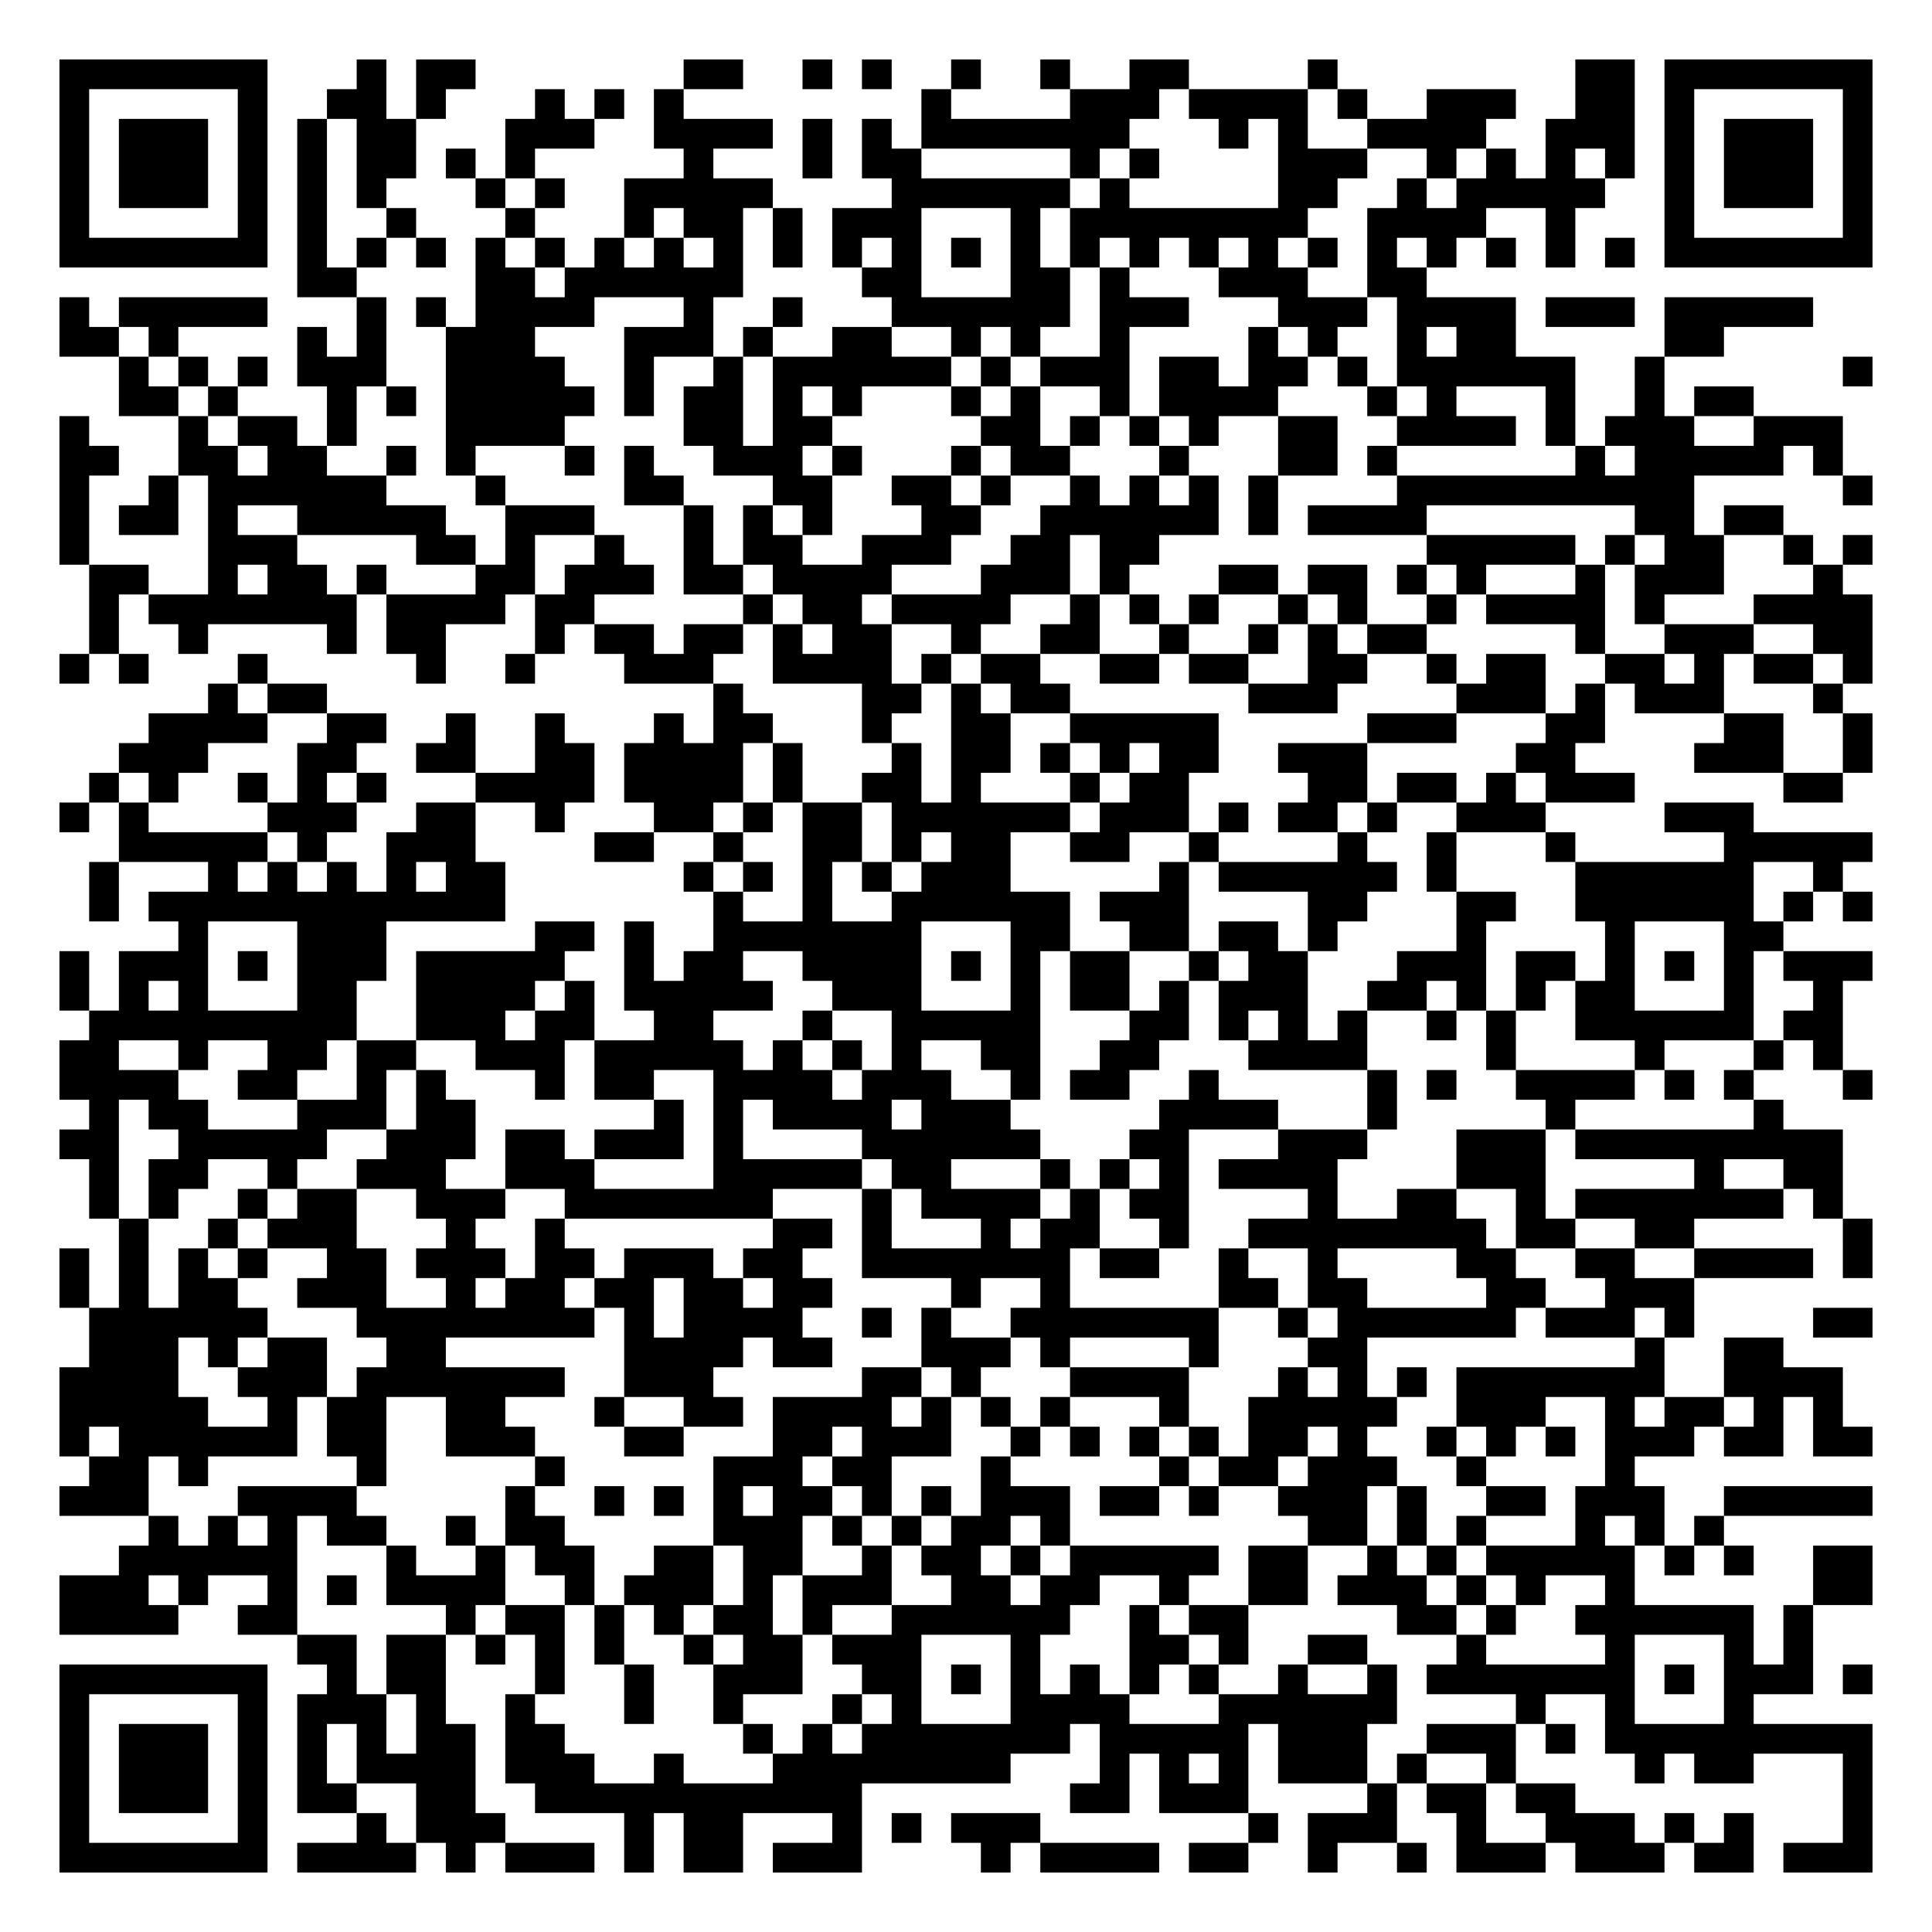
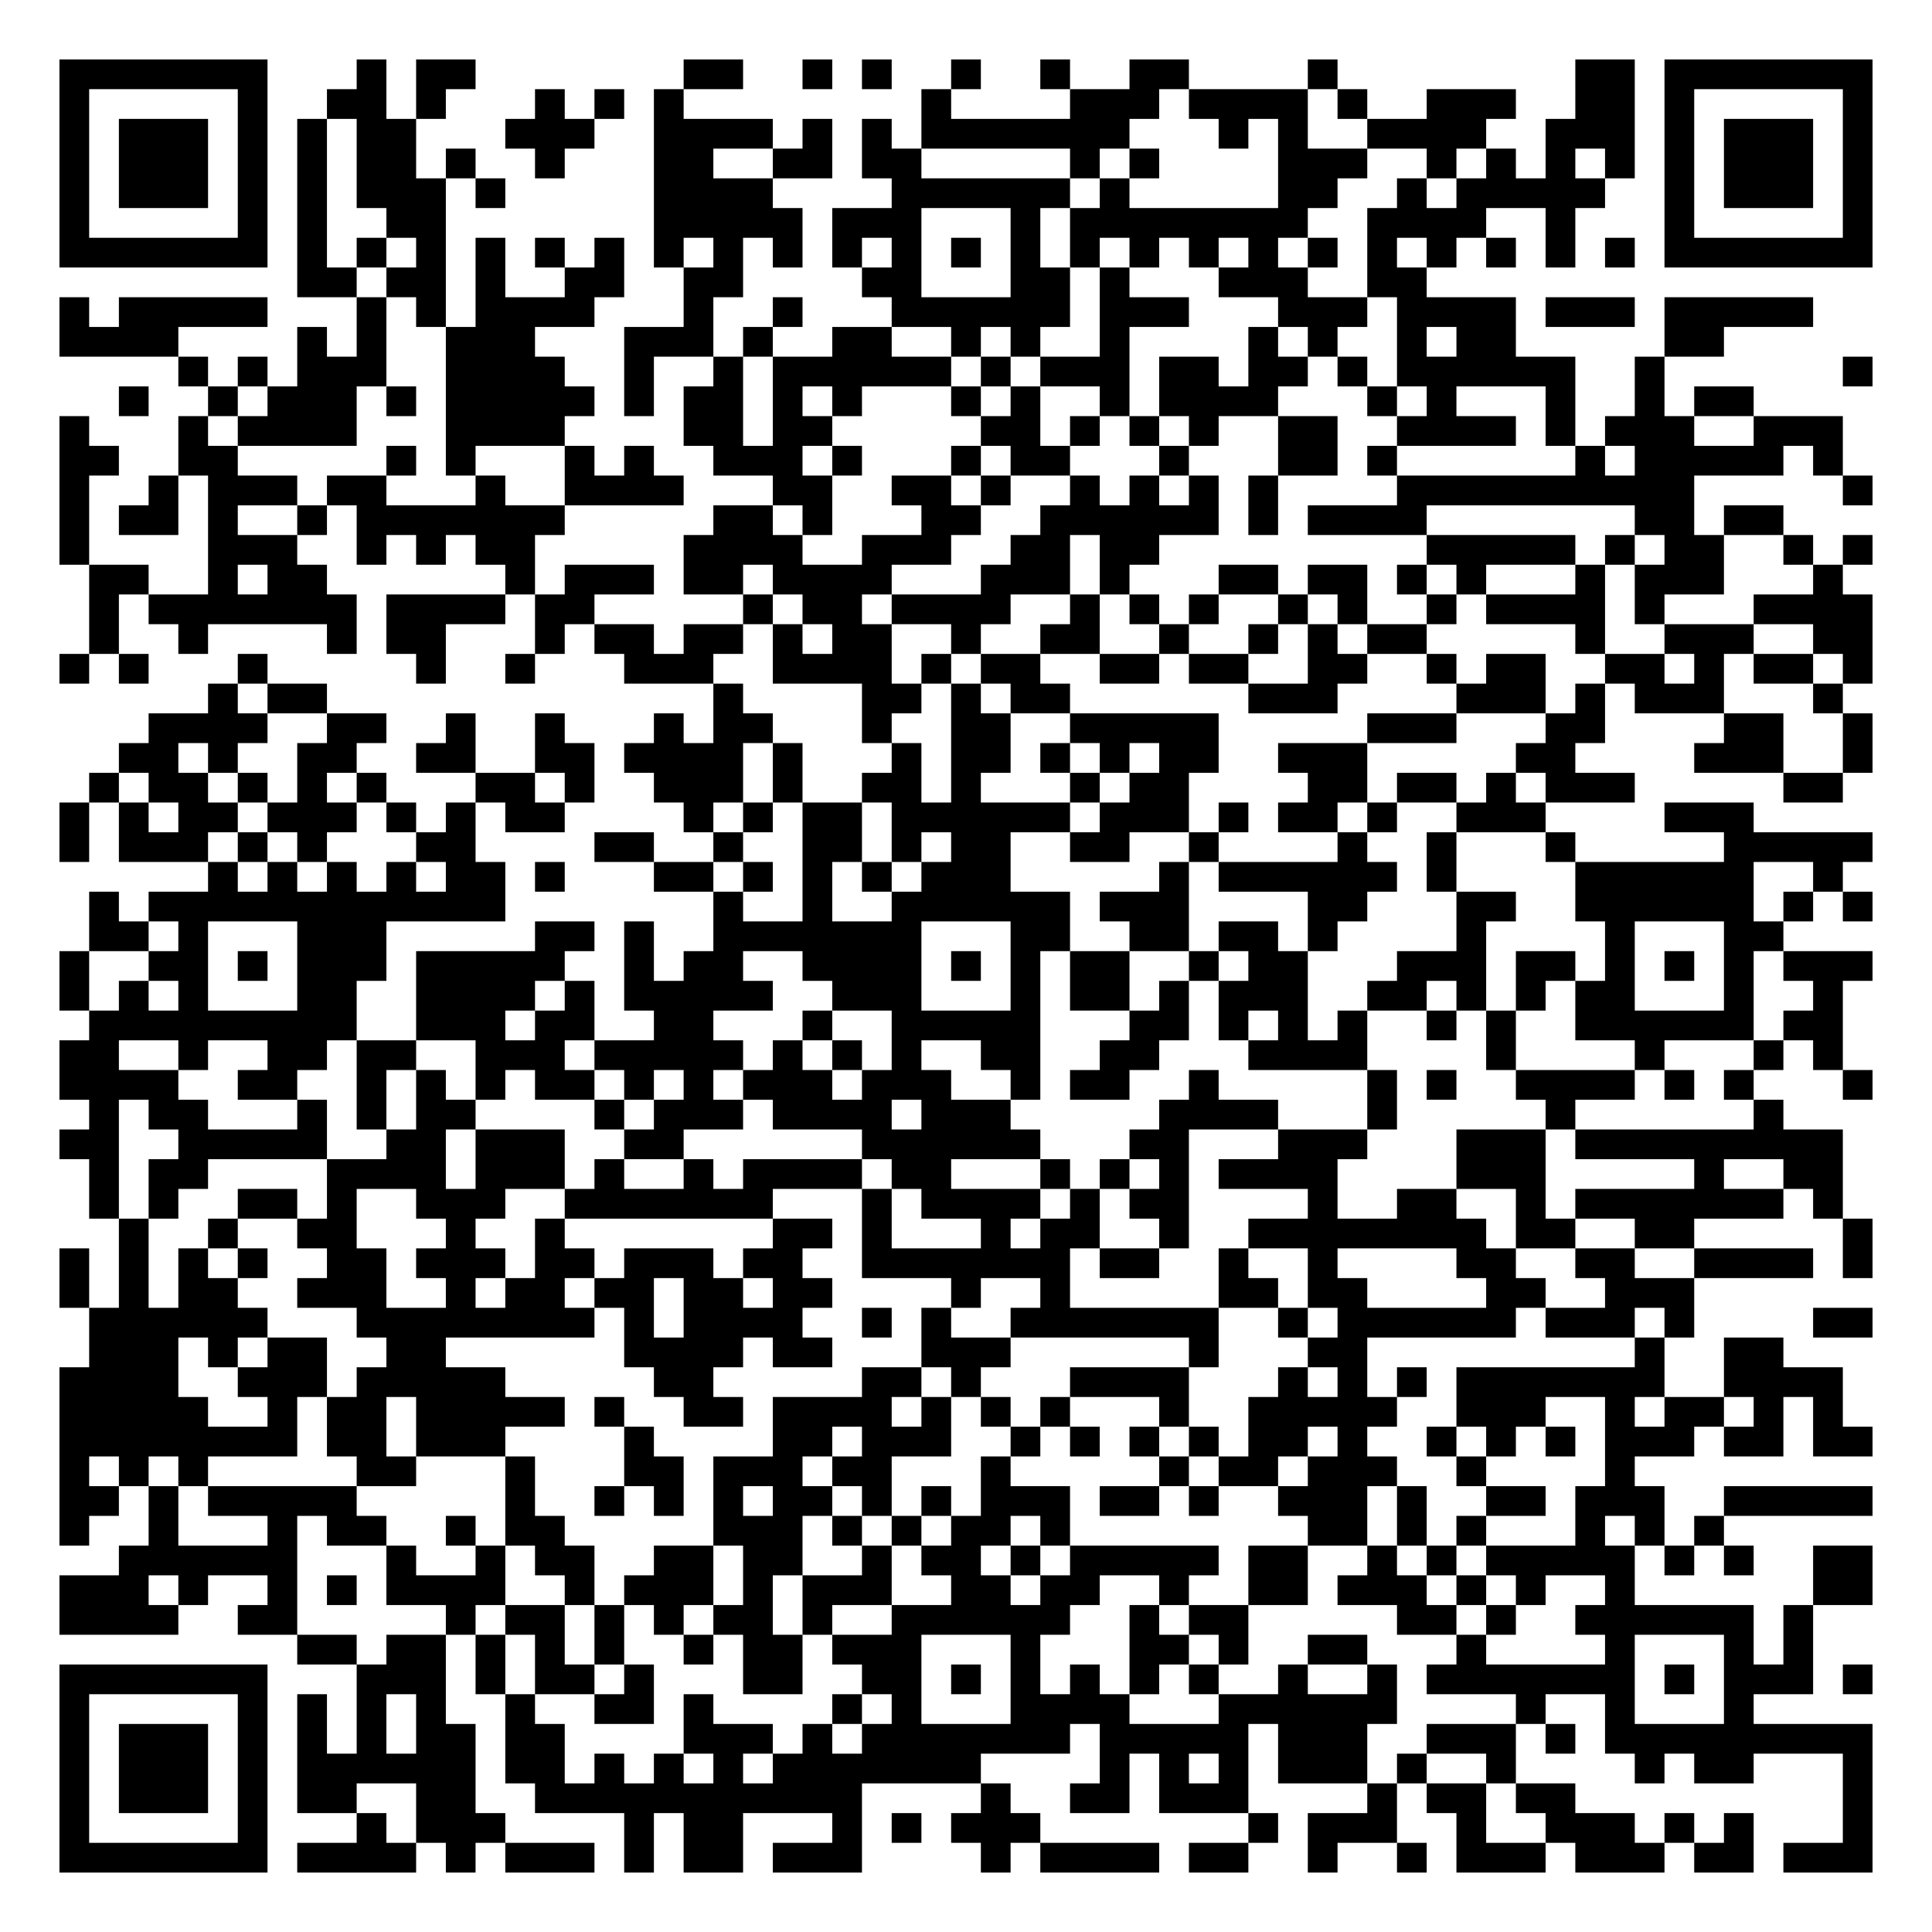
<svg xmlns="http://www.w3.org/2000/svg" width="260" height="260" class="segno">
  <g transform="scale(4)">
    <path fill="#fff" d="M0 0h65v65h-65z" />
-     <path class="qrline" stroke="#000" d="M2 2.5h7m3 0h1m1 0h2m7 0h2m2 0h1m1 0h1m2 0h1m2 0h1m2 0h2m4 0h1m8 0h2m1 0h7m-61 1h1m5 0h1m2 0h2m1 0h1m3 0h1m1 0h1m1 0h1m8 0h1m4 0h3m1 0h4m1 0h1m2 0h3m2 0h2m1 0h1m5 0h1m-61 1h1m1 0h3m1 0h1m1 0h1m1 0h2m3 0h3m2 0h4m1 0h1m1 0h1m1 0h7m3 0h1m1 0h1m2 0h4m2 0h3m1 0h1m1 0h3m1 0h1m-61 1h1m1 0h3m1 0h1m1 0h1m1 0h2m1 0h1m1 0h1m5 0h1m3 0h1m1 0h2m5 0h1m1 0h1m4 0h3m2 0h1m1 0h1m1 0h1m1 0h1m1 0h1m1 0h3m1 0h1m-61 1h1m1 0h3m1 0h1m1 0h1m1 0h1m3 0h1m1 0h1m2 0h5m4 0h6m1 0h1m5 0h2m2 0h1m1 0h5m2 0h1m1 0h3m1 0h1m-61 1h1m5 0h1m1 0h1m2 0h1m3 0h1m3 0h1m1 0h2m1 0h1m1 0h3m3 0h1m1 0h8m2 0h4m2 0h1m3 0h1m5 0h1m-61 1h7m1 0h1m1 0h1m1 0h1m1 0h1m1 0h1m1 0h1m1 0h1m1 0h1m1 0h1m1 0h1m1 0h1m1 0h1m1 0h1m1 0h1m1 0h1m1 0h1m1 0h1m1 0h1m1 0h1m1 0h1m1 0h1m1 0h1m1 0h1m1 0h7m-53 1h2m4 0h2m1 0h6m4 0h2m3 0h2m1 0h1m3 0h3m2 0h2m-46 1h1m1 0h5m3 0h1m1 0h1m1 0h4m3 0h1m2 0h1m3 0h6m1 0h3m3 0h3m1 0h4m1 0h3m1 0h5m-59 1h2m1 0h1m4 0h1m1 0h1m2 0h3m3 0h3m1 0h1m2 0h2m2 0h1m1 0h1m2 0h1m4 0h1m1 0h1m2 0h1m1 0h2m5 0h2m-54 1h1m1 0h1m1 0h1m1 0h3m2 0h4m2 0h1m2 0h1m1 0h6m1 0h1m1 0h3m1 0h2m1 0h2m1 0h1m1 0h6m2 0h1m6 0h1m-59 1h2m1 0h1m3 0h1m1 0h1m1 0h5m1 0h1m1 0h2m1 0h1m1 0h1m3 0h1m1 0h1m2 0h1m1 0h4m3 0h1m1 0h1m3 0h1m2 0h1m1 0h2m-57 1h1m3 0h1m1 0h2m1 0h1m3 0h4m4 0h2m1 0h2m5 0h2m1 0h1m1 0h1m1 0h1m2 0h2m2 0h4m1 0h1m1 0h3m2 0h3m-60 1h2m2 0h2m1 0h2m2 0h1m1 0h1m3 0h1m1 0h1m2 0h3m1 0h1m3 0h1m1 0h2m3 0h1m3 0h2m1 0h1m6 0h1m1 0h5m1 0h1m-60 1h1m2 0h1m1 0h6m3 0h1m4 0h2m3 0h2m2 0h2m1 0h1m2 0h1m1 0h1m1 0h1m1 0h1m4 0h10m5 0h1m-61 1h1m1 0h2m1 0h1m2 0h5m2 0h3m3 0h1m1 0h1m1 0h1m3 0h2m2 0h6m1 0h1m1 0h4m7 0h2m1 0h2m-58 1h1m4 0h3m4 0h2m1 0h1m2 0h1m2 0h1m1 0h2m2 0h3m2 0h2m1 0h2m9 0h5m1 0h1m1 0h2m2 0h1m1 0h1m-60 1h2m2 0h1m1 0h2m1 0h1m3 0h2m1 0h3m1 0h2m1 0h4m3 0h3m1 0h1m3 0h2m1 0h2m1 0h1m1 0h1m3 0h1m1 0h3m3 0h1m-59 1h1m1 0h7m1 0h4m1 0h2m5 0h1m1 0h2m1 0h4m2 0h1m1 0h1m1 0h1m2 0h1m1 0h1m2 0h1m1 0h4m1 0h1m3 0h4m-60 1h1m2 0h1m4 0h1m1 0h2m3 0h1m1 0h2m1 0h2m1 0h1m1 0h2m2 0h1m2 0h2m2 0h1m2 0h1m1 0h1m1 0h2m5 0h1m2 0h3m2 0h2m-61 1h1m1 0h1m3 0h1m5 0h1m2 0h1m3 0h3m2 0h4m1 0h1m1 0h2m2 0h2m1 0h2m2 0h2m2 0h1m1 0h2m2 0h2m1 0h1m1 0h2m1 0h1m-56 1h1m1 0h2m13 0h1m4 0h2m1 0h1m1 0h2m6 0h3m4 0h3m1 0h1m1 0h3m3 0h1m-57 1h4m2 0h2m2 0h1m2 0h1m3 0h1m1 0h2m3 0h1m2 0h2m2 0h5m5 0h3m3 0h2m4 0h2m2 0h1m-59 1h3m3 0h2m2 0h2m2 0h2m1 0h4m1 0h1m3 0h1m1 0h2m1 0h1m1 0h1m1 0h2m2 0h3m5 0h2m4 0h3m2 0h1m-60 1h1m1 0h1m2 0h1m1 0h1m1 0h1m3 0h4m1 0h4m1 0h1m2 0h2m1 0h1m3 0h1m1 0h2m4 0h2m1 0h2m1 0h1m1 0h3m5 0h2m-60 1h1m1 0h1m4 0h3m2 0h2m2 0h1m3 0h2m1 0h1m1 0h2m1 0h6m1 0h3m1 0h1m1 0h2m1 0h1m2 0h3m4 0h3m-55 1h5m1 0h1m2 0h3m4 0h2m2 0h1m2 0h2m1 0h1m1 0h2m2 0h2m2 0h1m4 0h1m2 0h1m3 0h1m5 0h5m-60 1h1m3 0h1m1 0h1m1 0h1m1 0h1m1 0h2m6 0h1m1 0h1m1 0h1m1 0h1m1 0h3m5 0h1m1 0h6m1 0h1m4 0h6m2 0h1m-59 1h1m1 0h12m7 0h1m2 0h1m2 0h6m1 0h3m4 0h2m3 0h2m2 0h6m1 0h1m1 0h1m-57 1h1m3 0h3m5 0h2m1 0h1m2 0h7m3 0h2m2 0h2m1 0h2m1 0h1m4 0h1m4 0h1m3 0h2m-58 1h1m1 0h3m1 0h1m1 0h3m1 0h5m2 0h1m1 0h2m2 0h4m1 0h1m1 0h1m1 0h2m2 0h1m1 0h2m3 0h3m1 0h2m1 0h1m1 0h1m1 0h1m1 0h3m-61 1h1m1 0h1m1 0h1m3 0h2m2 0h4m1 0h1m1 0h5m2 0h3m3 0h1m1 0h2m1 0h1m1 0h3m2 0h2m1 0h1m1 0h1m1 0h2m3 0h1m2 0h1m-59 1h9m2 0h3m1 0h2m2 0h2m3 0h1m2 0h5m3 0h2m1 0h1m1 0h1m1 0h1m2 0h1m1 0h1m2 0h6m1 0h2m-60 1h2m2 0h1m2 0h2m1 0h2m2 0h3m1 0h5m1 0h1m1 0h1m1 0h1m2 0h2m2 0h2m3 0h4m4 0h1m4 0h1m3 0h1m1 0h1m-60 1h4m2 0h2m2 0h1m1 0h1m3 0h1m1 0h2m2 0h4m1 0h3m2 0h1m1 0h2m2 0h1m5 0h1m1 0h1m2 0h4m1 0h1m1 0h1m3 0h1m-60 1h1m1 0h2m3 0h3m1 0h2m6 0h1m1 0h1m1 0h4m1 0h3m5 0h4m3 0h1m5 0h1m6 0h1m-58 1h2m2 0h5m2 0h3m1 0h2m1 0h3m1 0h1m4 0h6m3 0h2m3 0h3m3 0h3m1 0h9m-59 1h1m1 0h2m2 0h1m2 0h3m2 0h3m4 0h5m1 0h2m3 0h1m1 0h1m1 0h1m1 0h4m4 0h3m5 0h1m2 0h2m-59 1h1m1 0h1m2 0h1m1 0h2m2 0h3m2 0h7m3 0h1m1 0h4m1 0h1m1 0h2m4 0h1m2 0h2m2 0h1m1 0h7m1 0h1m-58 1h1m2 0h1m1 0h3m3 0h1m2 0h1m7 0h2m1 0h1m3 0h1m1 0h2m2 0h1m2 0h8m1 0h2m2 0h2m5 0h1m-61 1h1m1 0h1m1 0h1m1 0h1m2 0h2m1 0h3m1 0h2m1 0h3m1 0h2m2 0h7m1 0h2m2 0h1m2 0h1m4 0h2m2 0h2m2 0h4m1 0h1m-61 1h1m1 0h1m1 0h2m2 0h3m2 0h1m1 0h2m1 0h2m1 0h2m1 0h2m4 0h1m2 0h1m5 0h2m1 0h2m4 0h2m2 0h3m-54 1h6m3 0h8m1 0h1m1 0h4m2 0h1m1 0h1m2 0h7m2 0h1m1 0h6m1 0h3m1 0h1m4 0h2m-60 1h3m1 0h1m1 0h2m2 0h2m6 0h4m1 0h2m3 0h3m1 0h1m4 0h1m3 0h2m9 0h1m2 0h2m-58 1h4m2 0h3m1 0h7m2 0h3m5 0h2m1 0h1m3 0h4m3 0h1m1 0h1m1 0h1m1 0h7m2 0h4m-60 1h5m2 0h1m1 0h2m2 0h2m3 0h1m2 0h2m1 0h4m1 0h1m1 0h1m1 0h1m3 0h1m2 0h5m2 0h3m2 0h1m1 0h2m1 0h1m1 0h1m-60 1h1m1 0h6m1 0h2m2 0h3m3 0h2m3 0h2m1 0h3m2 0h1m1 0h1m1 0h1m1 0h1m1 0h2m1 0h1m2 0h1m1 0h1m1 0h1m1 0h3m1 0h2m1 0h2m-60 1h2m1 0h1m5 0h1m5 0h1m5 0h3m1 0h2m3 0h1m5 0h1m1 0h2m1 0h3m2 0h1m4 0h1m-53 1h3m3 0h4m5 0h1m2 0h1m1 0h1m1 0h1m1 0h2m1 0h1m1 0h1m1 0h3m1 0h2m1 0h1m2 0h3m1 0h1m2 0h2m1 0h3m2 0h5m-58 1h1m1 0h1m1 0h1m1 0h2m2 0h1m1 0h2m5 0h3m1 0h1m1 0h1m1 0h2m1 0h1m8 0h2m1 0h1m1 0h1m3 0h1m1 0h1m1 0h1m-54 1h6m3 0h1m2 0h1m1 0h2m2 0h2m1 0h2m2 0h1m1 0h2m1 0h1m1 0h5m1 0h2m2 0h1m1 0h1m1 0h5m1 0h1m1 0h1m2 0h2m-61 1h3m1 0h1m2 0h1m1 0h1m1 0h4m2 0h1m1 0h3m1 0h1m1 0h3m2 0h2m1 0h2m2 0h1m2 0h2m1 0h3m1 0h1m1 0h1m2 0h1m6 0h2m-61 1h4m2 0h2m5 0h1m1 0h2m1 0h1m1 0h1m1 0h2m1 0h1m2 0h6m2 0h1m1 0h2m5 0h2m1 0h1m2 0h6m1 0h1m-51 1h2m1 0h2m1 0h1m1 0h1m1 0h1m2 0h1m1 0h2m1 0h3m3 0h1m3 0h2m1 0h1m2 0h2m3 0h1m4 0h1m3 0h1m1 0h1m-59 1h7m2 0h1m1 0h2m3 0h1m2 0h1m2 0h3m2 0h2m1 0h1m1 0h1m1 0h1m1 0h1m1 0h1m2 0h1m2 0h1m1 0h7m1 0h1m1 0h3m1 0h1m-61 1h1m5 0h1m1 0h3m1 0h1m2 0h1m3 0h1m2 0h1m3 0h1m1 0h1m3 0h4m3 0h6m4 0h1m2 0h1m3 0h1m-57 1h1m1 0h3m1 0h1m1 0h1m1 0h1m1 0h2m1 0h2m6 0h1m1 0h1m1 0h7m1 0h5m1 0h3m2 0h3m1 0h1m1 0h9m-61 1h1m1 0h3m1 0h1m1 0h1m1 0h4m1 0h3m2 0h1m3 0h8m3 0h1m1 0h1m1 0h1m1 0h3m1 0h1m2 0h1m4 0h1m1 0h2m3 0h1m-61 1h1m1 0h3m1 0h1m1 0h2m2 0h2m2 0h11m7 0h2m1 0h3m4 0h1m1 0h2m1 0h2m9 0h1m-61 1h1m5 0h1m3 0h1m1 0h3m4 0h1m1 0h2m3 0h1m1 0h1m1 0h3m7 0h1m1 0h3m2 0h1m2 0h3m1 0h1m1 0h1m3 0h1m-61 1h7m1 0h4m1 0h1m1 0h3m1 0h1m1 0h2m1 0h3m4 0h1m1 0h4m1 0h2m2 0h1m2 0h1m1 0h3m1 0h3m1 0h2m1 0h3" />
+     <path class="qrline" stroke="#000" d="M2 2.5h7m3 0h1m1 0h2m7 0h2m2 0h1m1 0h1m2 0h1m2 0h1m2 0h2m4 0h1m8 0h2m1 0h7m-61 1h1m5 0h1m2 0h2m1 0h1m3 0h1m1 0h1m1 0h1m8 0h1m4 0h3m1 0h4m1 0h1m2 0h3m2 0h2m1 0h1m5 0h1m-61 1h1m1 0h3m1 0h1m1 0h1m1 0h2m3 0h3m2 0h4m1 0h1m1 0h1m1 0h7m3 0h1m1 0h1m2 0h4m2 0h3m1 0h1m1 0h3m1 0h1m-61 1h1m1 0h3m1 0h1m1 0h1m1 0h2m1 0h1m2 0h1m3 0h2m2 0h2m1 0h2m5 0h1m1 0h1m4 0h3m2 0h1m1 0h1m1 0h1m1 0h1m1 0h1m1 0h3m1 0h1m-61 1h1m1 0h3m1 0h1m1 0h1m1 0h3m1 0h1m5 0h4m4 0h6m1 0h1m5 0h2m2 0h1m1 0h5m2 0h1m1 0h3m1 0h1m-61 1h1m5 0h1m1 0h1m2 0h2m7 0h5m1 0h3m3 0h1m1 0h8m2 0h4m2 0h1m3 0h1m5 0h1m-61 1h7m1 0h1m1 0h1m1 0h1m1 0h1m1 0h1m1 0h1m1 0h1m1 0h1m1 0h1m1 0h1m1 0h1m1 0h1m1 0h1m1 0h1m1 0h1m1 0h1m1 0h1m1 0h1m1 0h1m1 0h1m1 0h1m1 0h1m1 0h1m1 0h7m-53 1h2m1 0h2m1 0h1m2 0h2m2 0h2m4 0h2m3 0h2m1 0h1m3 0h3m2 0h2m-46 1h1m1 0h5m3 0h1m1 0h1m1 0h4m3 0h1m2 0h1m3 0h6m1 0h3m3 0h3m1 0h4m1 0h3m1 0h5m-59 1h4m4 0h1m1 0h1m2 0h3m3 0h3m1 0h1m2 0h2m2 0h1m1 0h1m2 0h1m4 0h1m1 0h1m2 0h1m1 0h2m5 0h2m-52 1h1m1 0h1m1 0h3m2 0h4m2 0h1m2 0h1m1 0h6m1 0h1m1 0h3m1 0h2m1 0h2m1 0h1m1 0h6m2 0h1m6 0h1m-59 1h1m2 0h1m1 0h3m1 0h1m1 0h5m1 0h1m1 0h2m1 0h1m1 0h1m3 0h1m1 0h1m2 0h1m1 0h4m3 0h1m1 0h1m3 0h1m2 0h1m1 0h2m-57 1h1m3 0h1m1 0h4m3 0h4m4 0h2m1 0h2m5 0h2m1 0h1m1 0h1m1 0h1m2 0h2m2 0h4m1 0h1m1 0h3m2 0h3m-60 1h2m2 0h2m5 0h1m1 0h1m3 0h1m1 0h1m2 0h3m1 0h1m3 0h1m1 0h2m3 0h1m3 0h2m1 0h1m6 0h1m1 0h5m1 0h1m-60 1h1m2 0h1m1 0h3m1 0h2m3 0h1m2 0h4m3 0h2m2 0h2m1 0h1m2 0h1m1 0h1m1 0h1m1 0h1m4 0h10m5 0h1m-61 1h1m1 0h2m1 0h1m2 0h1m1 0h7m5 0h2m1 0h1m3 0h2m2 0h6m1 0h1m1 0h4m7 0h2m1 0h2m-58 1h1m4 0h3m2 0h1m1 0h1m1 0h2m5 0h4m2 0h3m2 0h2m1 0h2m9 0h5m1 0h1m1 0h2m2 0h1m1 0h1m-60 1h2m2 0h1m1 0h2m6 0h1m1 0h3m1 0h2m1 0h4m3 0h3m1 0h1m3 0h2m1 0h2m1 0h1m1 0h1m3 0h1m1 0h3m3 0h1m-59 1h1m1 0h7m1 0h4m1 0h2m5 0h1m1 0h2m1 0h4m2 0h1m1 0h1m1 0h1m2 0h1m1 0h1m2 0h1m1 0h4m1 0h1m3 0h4m-60 1h1m2 0h1m4 0h1m1 0h2m3 0h1m1 0h2m1 0h2m1 0h1m1 0h2m2 0h1m2 0h2m2 0h1m2 0h1m1 0h1m1 0h2m5 0h1m2 0h3m2 0h2m-61 1h1m1 0h1m3 0h1m5 0h1m2 0h1m3 0h3m2 0h4m1 0h1m1 0h2m2 0h2m1 0h2m2 0h2m2 0h1m1 0h2m2 0h2m1 0h1m1 0h2m1 0h1m-56 1h1m1 0h2m13 0h1m4 0h2m1 0h1m1 0h2m6 0h3m4 0h3m1 0h1m1 0h3m3 0h1m-57 1h4m2 0h2m2 0h1m2 0h1m3 0h1m1 0h2m3 0h1m2 0h2m2 0h5m5 0h3m3 0h2m4 0h2m2 0h1m-59 1h2m1 0h1m2 0h2m2 0h2m2 0h2m1 0h4m1 0h1m3 0h1m1 0h2m1 0h1m1 0h1m1 0h2m2 0h3m5 0h2m4 0h3m2 0h1m-60 1h1m1 0h2m1 0h1m1 0h1m1 0h1m3 0h2m1 0h1m2 0h3m1 0h1m2 0h2m1 0h1m3 0h1m1 0h2m4 0h2m1 0h2m1 0h1m1 0h3m5 0h2m-60 1h1m1 0h1m1 0h2m1 0h3m1 0h1m1 0h1m1 0h2m4 0h1m1 0h1m1 0h2m1 0h6m1 0h3m1 0h1m1 0h2m1 0h1m2 0h3m4 0h3m-57 1h1m1 0h3m1 0h1m1 0h1m3 0h2m4 0h2m2 0h1m2 0h2m1 0h1m1 0h2m2 0h2m2 0h1m4 0h1m2 0h1m3 0h1m5 0h5m-56 1h1m1 0h1m1 0h1m1 0h1m1 0h2m1 0h1m3 0h2m1 0h1m1 0h1m1 0h1m1 0h3m5 0h1m1 0h6m1 0h1m4 0h6m2 0h1m-59 1h1m1 0h12m7 0h1m2 0h1m2 0h6m1 0h3m4 0h2m3 0h2m2 0h6m1 0h1m1 0h1m-60 1h2m1 0h1m3 0h3m5 0h2m1 0h1m2 0h7m3 0h2m2 0h2m1 0h2m1 0h1m4 0h1m4 0h1m3 0h2m-58 1h1m2 0h2m1 0h1m1 0h3m1 0h5m2 0h1m1 0h2m2 0h4m1 0h1m1 0h1m1 0h2m2 0h1m1 0h2m3 0h3m1 0h2m1 0h1m1 0h1m1 0h1m1 0h3m-61 1h1m1 0h1m1 0h1m3 0h2m2 0h4m1 0h1m1 0h5m2 0h3m3 0h1m1 0h2m1 0h1m1 0h3m2 0h2m1 0h1m1 0h1m1 0h2m3 0h1m2 0h1m-59 1h9m2 0h3m1 0h2m2 0h2m3 0h1m2 0h5m3 0h2m1 0h1m1 0h1m1 0h1m2 0h1m1 0h1m2 0h6m1 0h2m-60 1h2m2 0h1m2 0h2m1 0h2m2 0h3m1 0h5m1 0h1m1 0h1m1 0h1m2 0h2m2 0h2m3 0h4m4 0h1m4 0h1m3 0h1m1 0h1m-60 1h4m2 0h2m2 0h1m1 0h1m1 0h1m1 0h2m1 0h1m1 0h1m1 0h3m1 0h3m2 0h1m1 0h2m2 0h1m5 0h1m1 0h1m2 0h4m1 0h1m1 0h1m3 0h1m-60 1h1m1 0h2m3 0h1m1 0h1m1 0h2m4 0h1m1 0h3m1 0h4m1 0h3m5 0h4m3 0h1m5 0h1m6 0h1m-58 1h2m2 0h5m2 0h2m1 0h3m2 0h2m6 0h6m3 0h2m3 0h3m3 0h3m1 0h9m-59 1h1m1 0h2m4 0h4m1 0h3m1 0h1m2 0h1m1 0h4m1 0h2m3 0h1m1 0h1m1 0h1m1 0h4m4 0h3m5 0h1m2 0h2m-59 1h1m1 0h1m2 0h2m1 0h1m2 0h3m2 0h7m3 0h1m1 0h4m1 0h1m1 0h2m4 0h1m2 0h2m2 0h1m1 0h7m1 0h1m-58 1h1m2 0h1m2 0h2m3 0h1m2 0h1m7 0h2m1 0h1m3 0h1m1 0h2m2 0h1m2 0h8m1 0h2m2 0h2m5 0h1m-61 1h1m1 0h1m1 0h1m1 0h1m2 0h2m1 0h3m1 0h2m1 0h3m1 0h2m2 0h7m1 0h2m2 0h1m2 0h1m4 0h2m2 0h2m2 0h4m1 0h1m-61 1h1m1 0h1m1 0h2m2 0h3m2 0h1m1 0h2m1 0h2m1 0h2m1 0h2m4 0h1m2 0h1m5 0h2m1 0h2m4 0h2m2 0h3m-54 1h6m3 0h8m1 0h1m1 0h4m2 0h1m1 0h1m2 0h7m2 0h1m1 0h6m1 0h3m1 0h1m4 0h2m-60 1h3m1 0h1m1 0h2m2 0h2m6 0h4m1 0h2m3 0h3m6 0h1m3 0h2m9 0h1m2 0h2m-58 1h4m2 0h3m1 0h5m5 0h2m5 0h2m1 0h1m3 0h4m3 0h1m1 0h1m1 0h1m1 0h7m2 0h4m-60 1h5m2 0h1m1 0h2m1 0h5m1 0h1m2 0h2m1 0h4m1 0h1m1 0h1m1 0h1m3 0h1m2 0h5m2 0h3m2 0h1m1 0h2m1 0h1m1 0h1m-60 1h8m1 0h2m1 0h3m4 0h1m4 0h2m1 0h3m2 0h1m1 0h1m1 0h1m1 0h1m1 0h2m1 0h1m2 0h1m1 0h1m1 0h1m1 0h3m1 0h2m1 0h2m-61 1h1m1 0h1m1 0h1m5 0h2m3 0h1m3 0h2m1 0h3m1 0h2m3 0h1m5 0h1m1 0h2m1 0h3m2 0h1m4 0h1m-53 1h2m1 0h1m1 0h5m5 0h1m2 0h1m1 0h1m1 0h1m1 0h2m1 0h1m1 0h1m1 0h3m1 0h2m1 0h1m2 0h3m1 0h1m2 0h2m1 0h3m2 0h5m-61 1h1m2 0h1m3 0h1m1 0h2m2 0h1m1 0h2m5 0h3m1 0h1m1 0h1m1 0h2m1 0h1m8 0h2m1 0h1m1 0h1m3 0h1m1 0h1m1 0h1m-54 1h6m3 0h1m2 0h1m1 0h2m2 0h2m1 0h2m2 0h1m1 0h2m1 0h1m1 0h5m1 0h2m2 0h1m1 0h1m1 0h5m1 0h1m1 0h1m2 0h2m-61 1h3m1 0h1m2 0h1m1 0h1m1 0h4m2 0h1m1 0h3m1 0h1m1 0h3m2 0h2m1 0h2m2 0h1m2 0h2m1 0h3m1 0h1m1 0h1m2 0h1m6 0h2m-61 1h4m2 0h2m5 0h1m1 0h2m1 0h1m1 0h1m1 0h2m1 0h1m2 0h6m2 0h1m1 0h2m5 0h2m1 0h1m2 0h6m1 0h1m-51 1h2m1 0h2m1 0h1m1 0h1m1 0h1m2 0h1m1 0h2m1 0h3m3 0h1m3 0h2m1 0h1m2 0h2m3 0h1m4 0h1m3 0h1m1 0h1m-59 1h7m3 0h3m1 0h1m1 0h2m1 0h1m3 0h2m2 0h2m1 0h1m1 0h1m1 0h1m1 0h1m1 0h1m2 0h1m2 0h1m1 0h7m1 0h1m1 0h3m1 0h1m-61 1h1m5 0h1m1 0h1m1 0h1m1 0h1m2 0h1m2 0h2m1 0h1m4 0h1m1 0h1m3 0h4m3 0h6m4 0h1m2 0h1m3 0h1m-57 1h1m1 0h3m1 0h1m1 0h1m1 0h1m1 0h2m1 0h2m4 0h3m1 0h1m1 0h7m1 0h5m1 0h3m2 0h3m1 0h1m1 0h9m-61 1h1m1 0h3m1 0h1m1 0h6m1 0h2m1 0h1m1 0h1m1 0h1m1 0h7m4 0h1m1 0h1m1 0h1m1 0h3m1 0h1m2 0h1m4 0h1m1 0h2m3 0h1m-61 1h1m1 0h3m1 0h1m1 0h2m2 0h2m2 0h11m4 0h1m2 0h2m1 0h3m4 0h1m1 0h2m1 0h2m9 0h1m-61 1h1m5 0h1m3 0h1m1 0h3m4 0h1m1 0h2m3 0h1m1 0h1m1 0h3m7 0h1m1 0h3m2 0h1m2 0h3m1 0h1m1 0h1m3 0h1m-61 1h7m1 0h4m1 0h1m1 0h3m1 0h1m1 0h2m1 0h3m4 0h1m1 0h4m1 0h2m2 0h1m2 0h1m1 0h3m1 0h3m1 0h2m1 0h3" />
  </g>
</svg>
